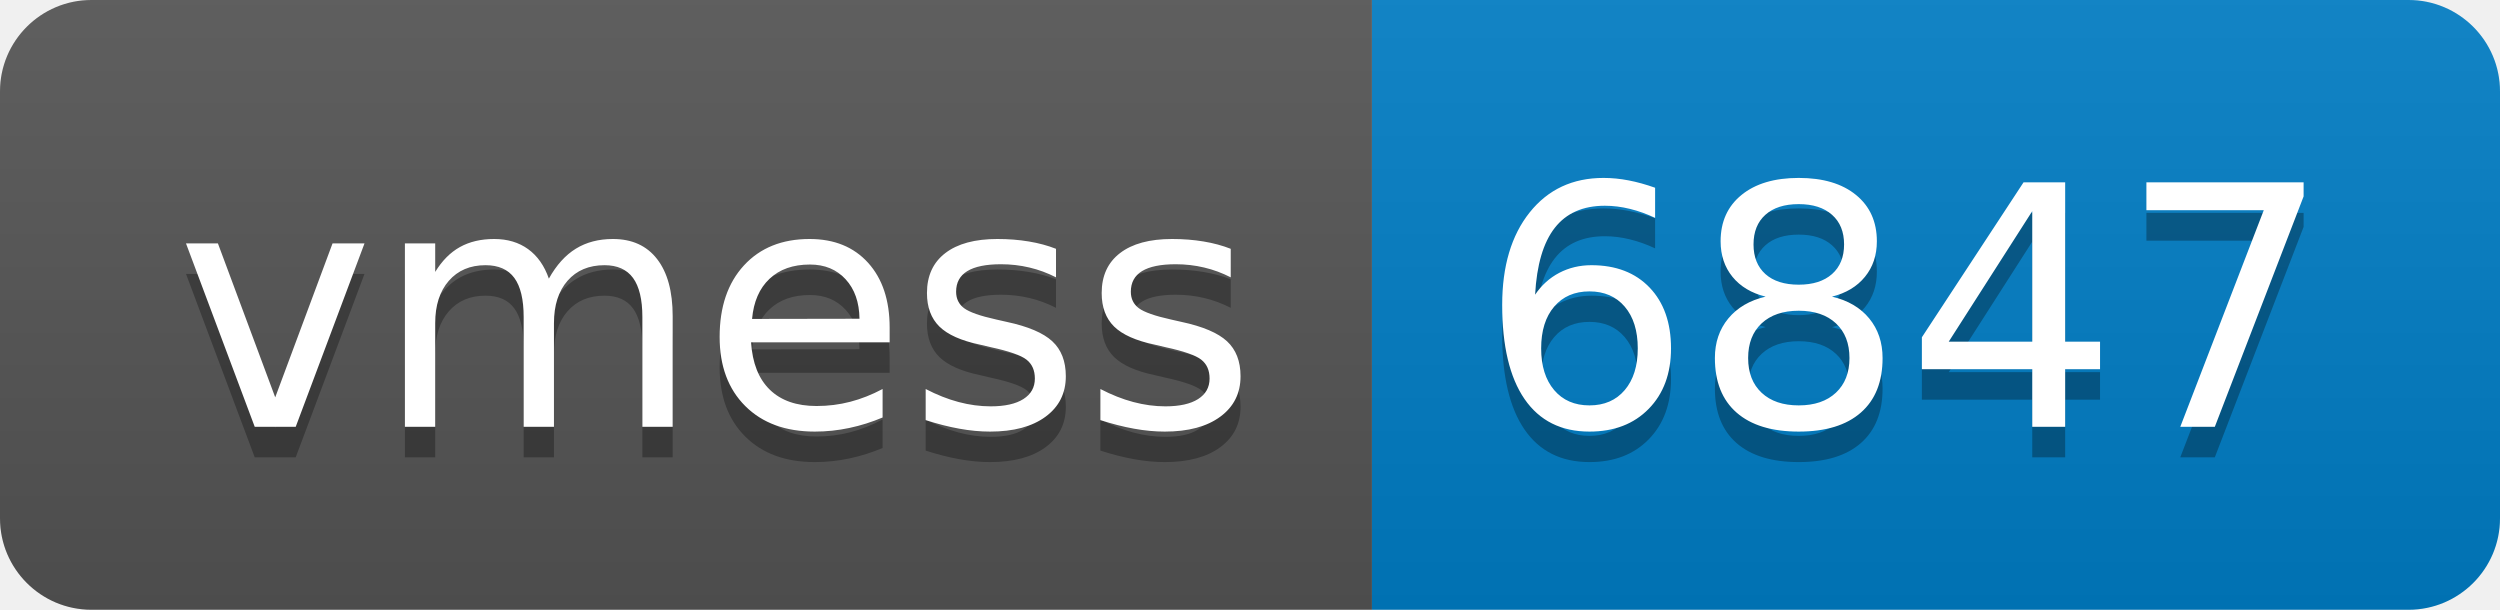
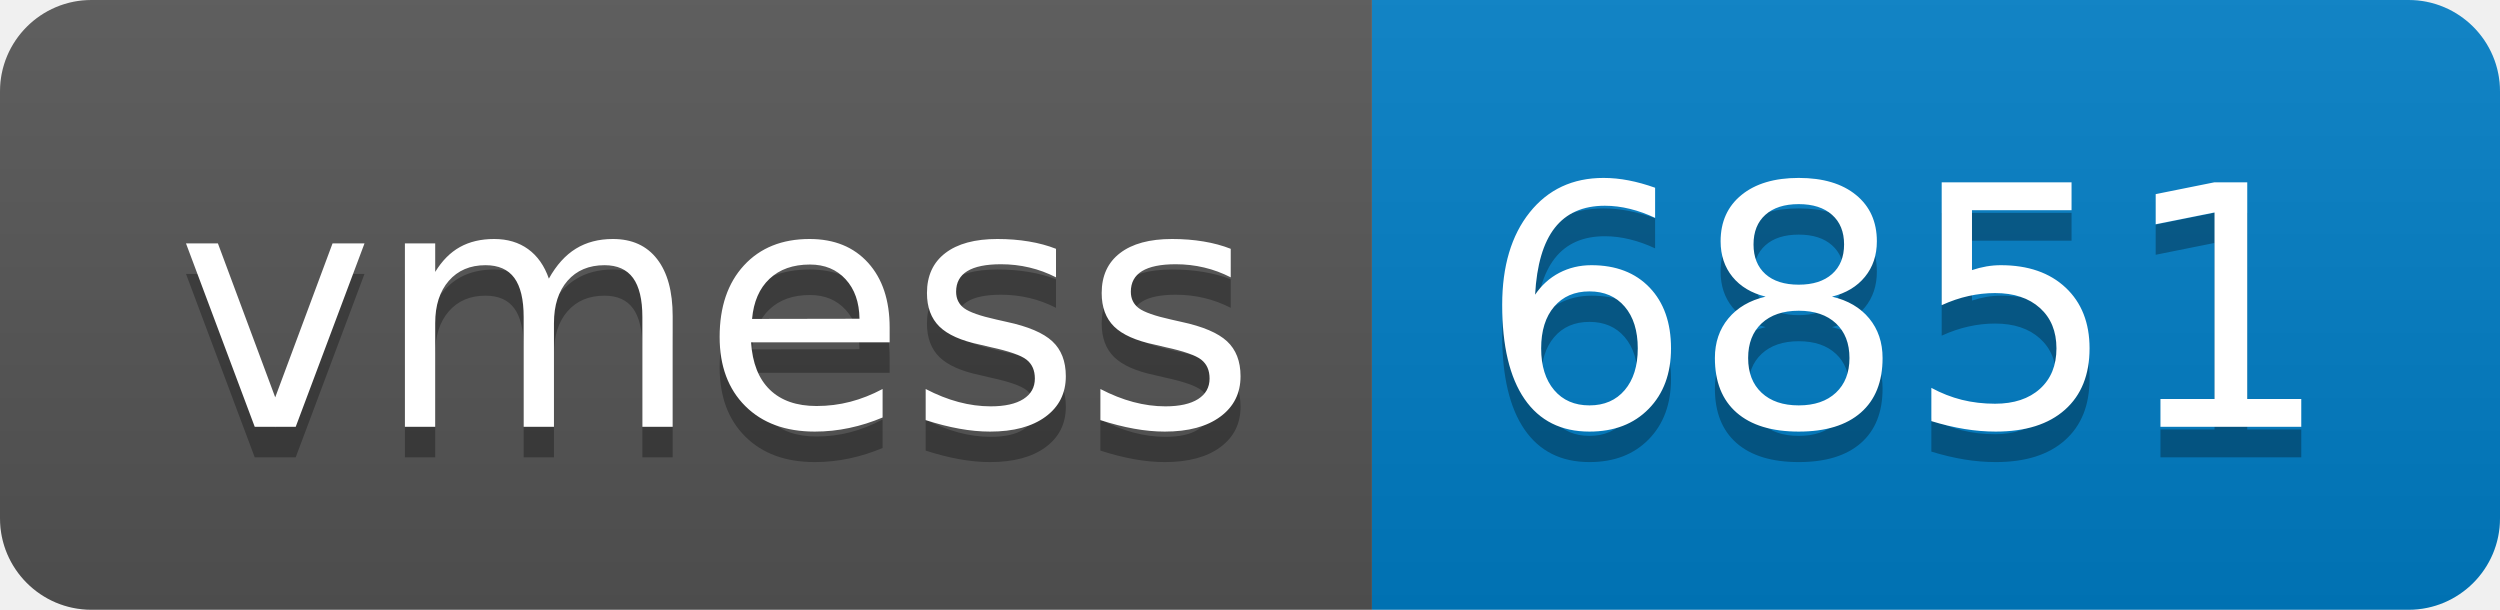
- <svg xmlns="http://www.w3.org/2000/svg" width="82" height="20" role="img" aria-label="vmess: 6847">
+ <svg xmlns="http://www.w3.org/2000/svg" width="82" height="20" role="img" aria-label="vmess: 6851">
  <linearGradient id="s" x2="0" y2="100%">
    <stop offset="0" stop-color="#bbb" stop-opacity=".1" />
    <stop offset="1" stop-opacity=".1" />
  </linearGradient>
  <clipPath id="r">
    <rect width="82" height="20" rx="3" fill="#fff" />
  </clipPath>
  <g clip-path="url(#r)">
    <rect width="45" height="20" fill="#555" />
    <rect x="45" width="37" height="20" fill="#007ec6" />
    <rect width="82" height="20" fill="url(#s)" />
  </g>
  <g fill="#fff" text-anchor="middle" font-family="Verdana,Geneva,DejaVu Sans,sans-serif" text-rendering="geometricPrecision" font-size="110">
    <text aria-hidden="true" x="235" y="150" fill="#010101" fill-opacity=".3" transform="scale(.1)" textLength="350">vmess</text>
    <text x="235" y="140" transform="scale(.1)" fill="#fff" textLength="350">vmess</text>
-     <text aria-hidden="true" x="625" y="150" fill="#010101" fill-opacity=".3" transform="scale(.1)" textLength="270">6847</text>
-     <text x="625" y="140" transform="scale(.1)" fill="#fff" textLength="270">6847</text>
+     <text aria-hidden="true" x="625" y="150" fill="#010101" fill-opacity=".3" transform="scale(.1)" textLength="270">6851</text>
+     <text x="625" y="140" transform="scale(.1)" fill="#fff" textLength="270">6851</text>
  </g>
</svg>
